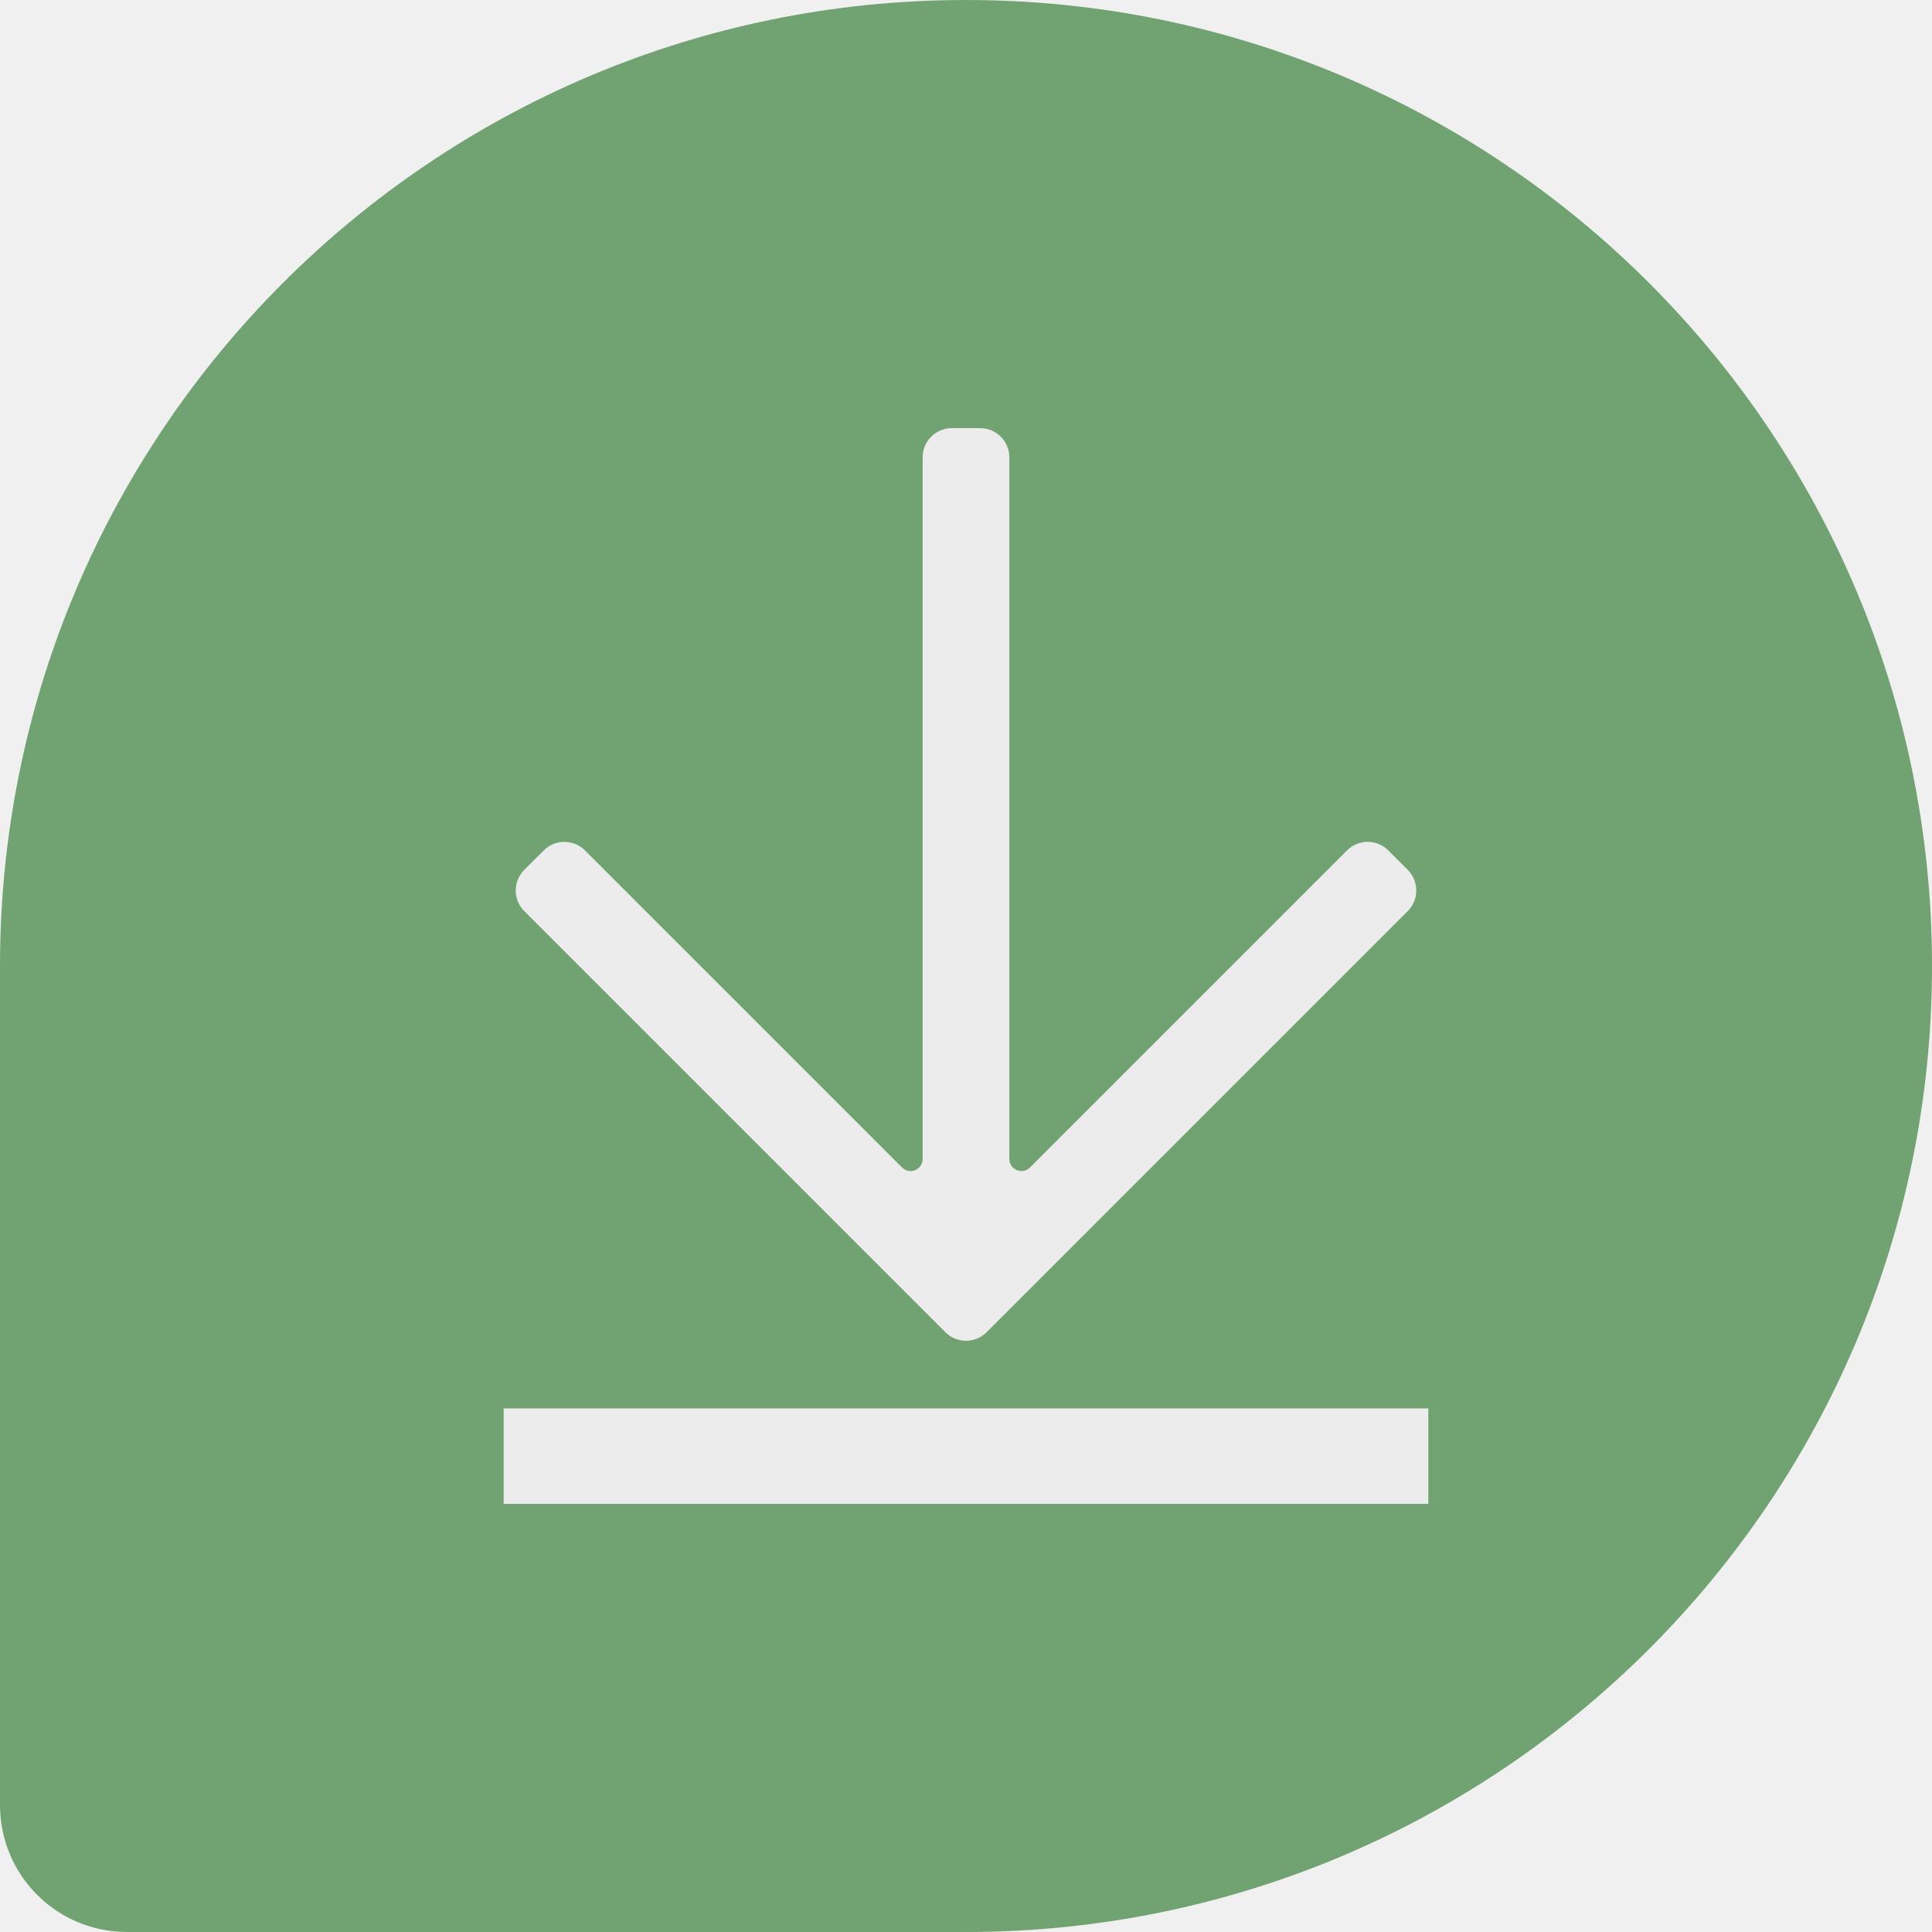
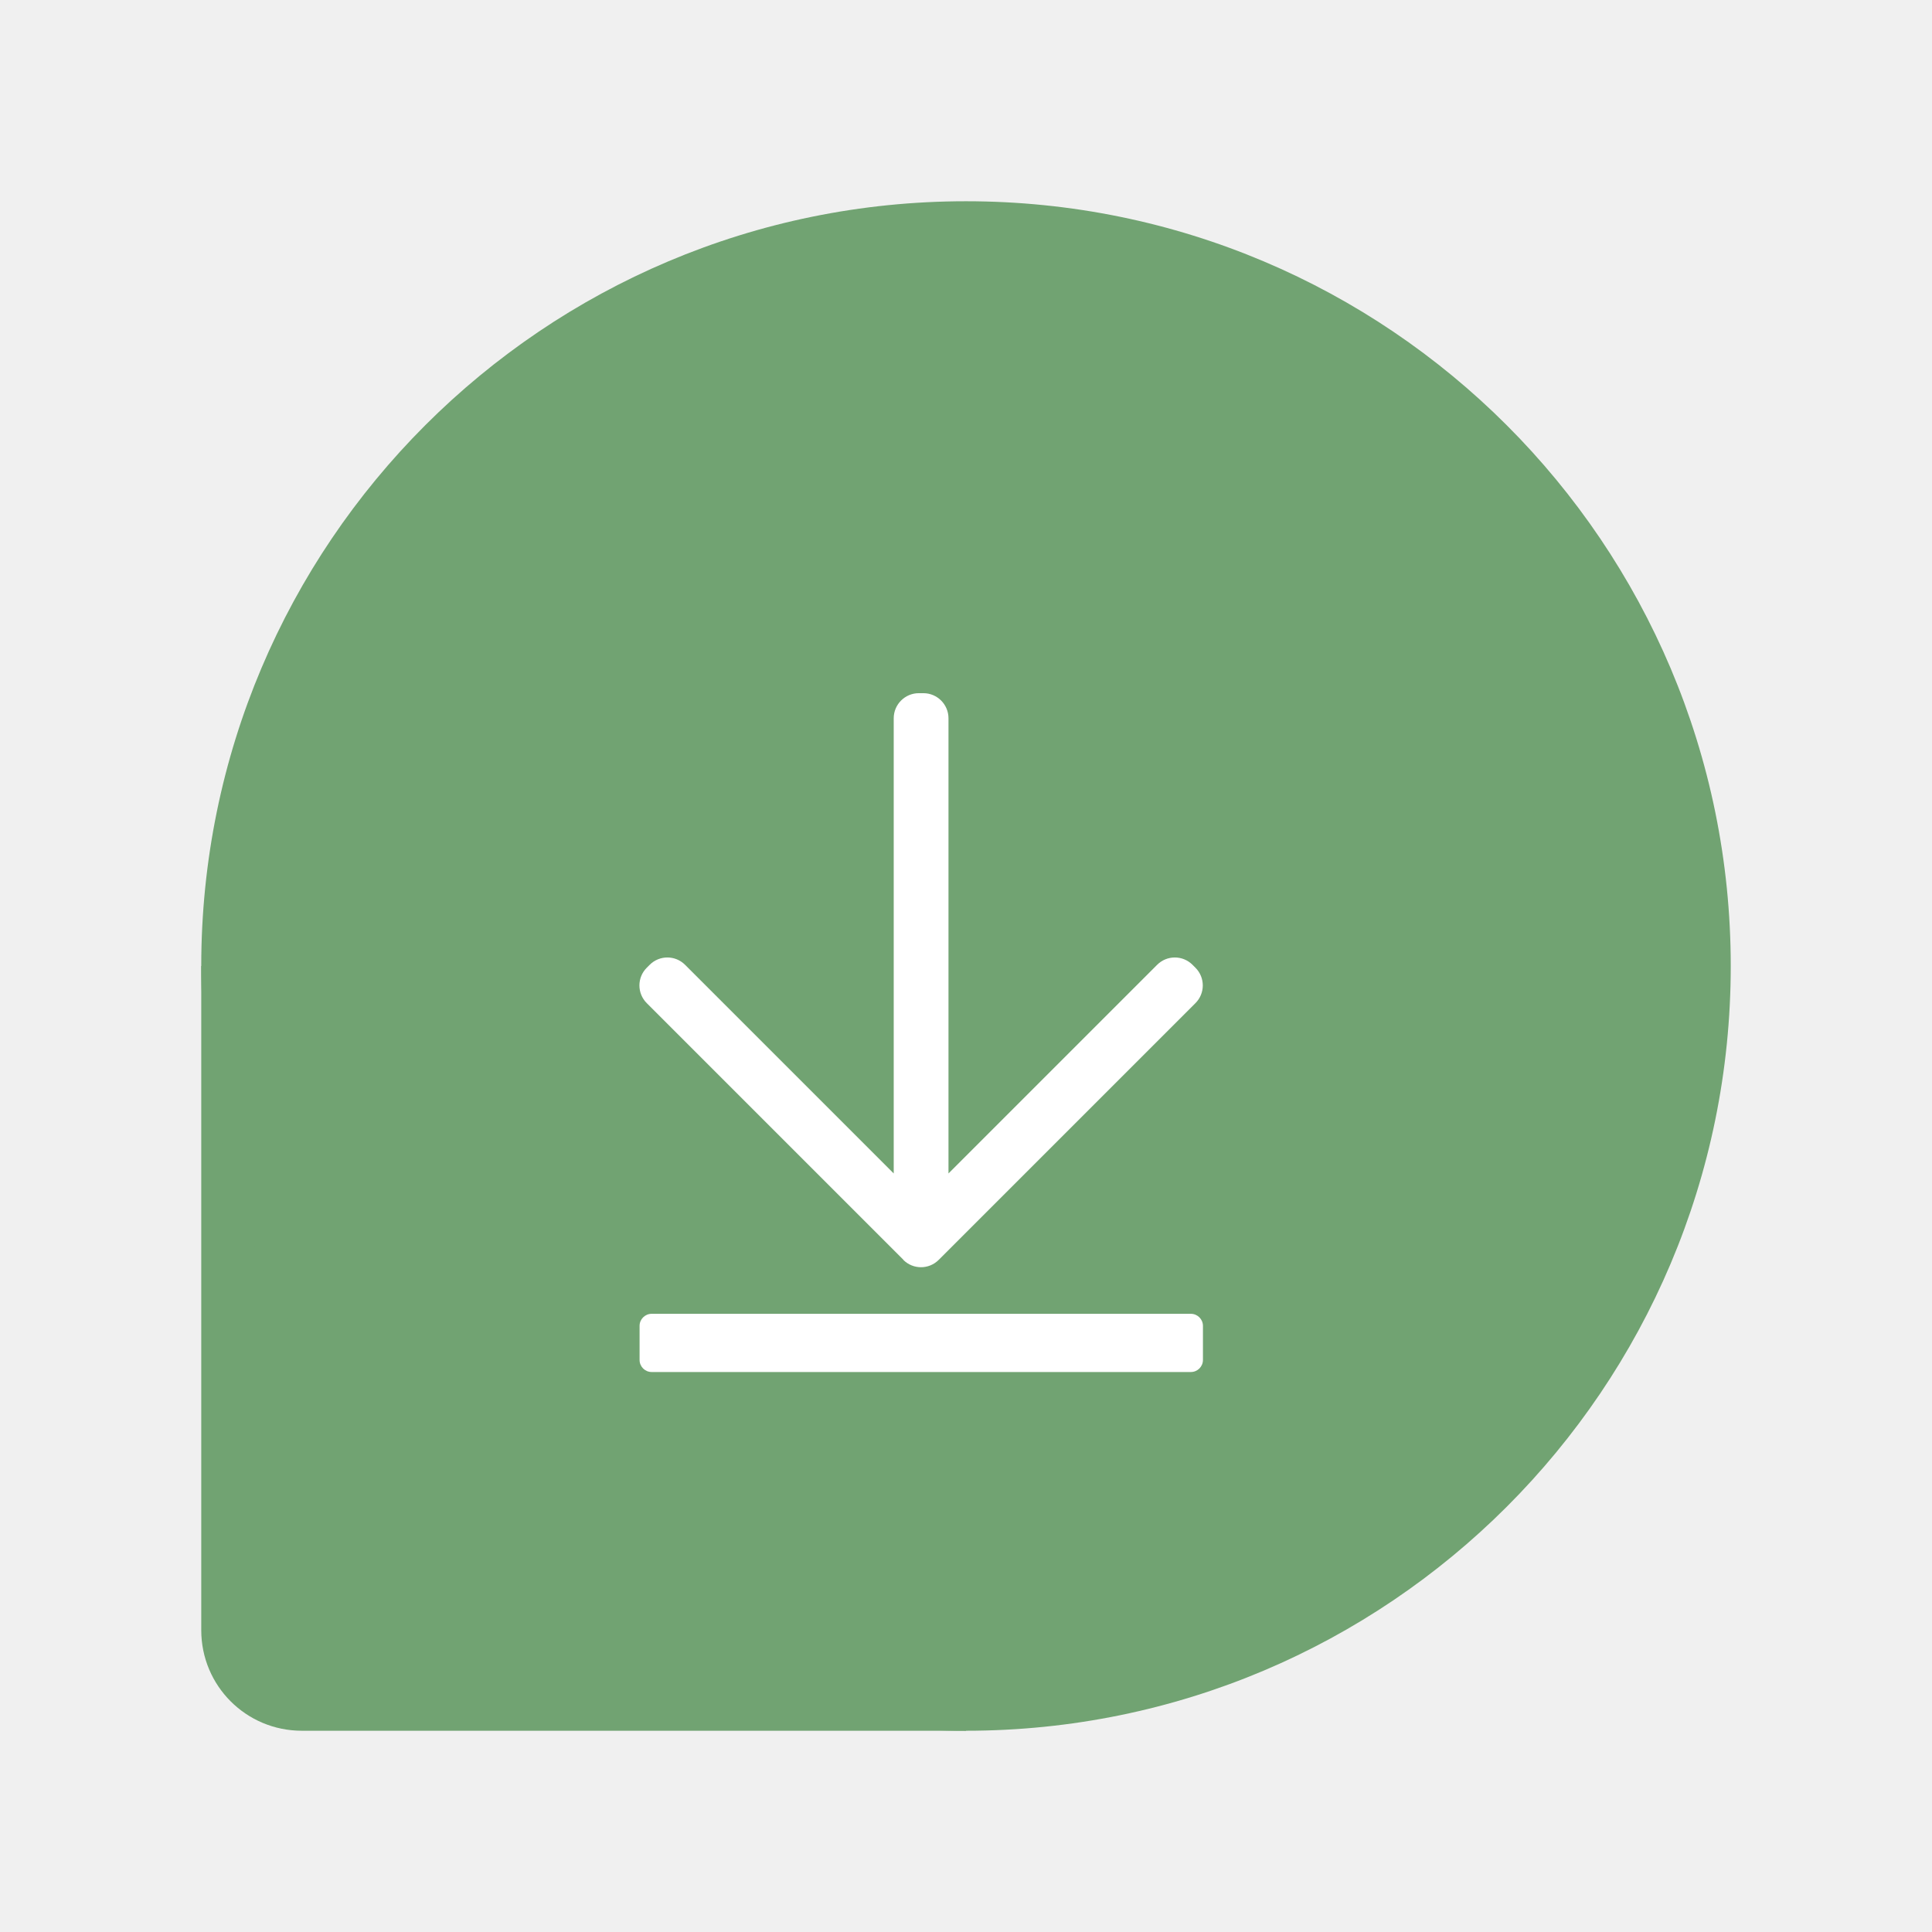
- <svg xmlns="http://www.w3.org/2000/svg" width="192" height="192" viewBox="0 0 192 192" version="1.1" id="svg320" xml:space="preserve">
-   <defs id="defs317">
-     <style id="style441">.a{fill:none;stroke:#b1b5bd;stroke-linecap:round;stroke-linejoin:round;isolation:isolate;opacity:0.63;}</style>
-   </defs>
-   <g id="layer1" transform="matrix(1.263158,0,0,1.263158,-25.26315,-25.26316)">
-     <g id="g1807">
-       <path id="rect445" style="opacity:1;fill:#71a372;fill-opacity:1;stroke:none" class="a" d="m 20,96 v 66 c 0,5.54 4.46,10 10,10 H 96 V 96 Z" />
-       <circle class="a" cx="96" cy="96" r="76" id="circle447" style="opacity:1;fill:#71a372;fill-opacity:1;stroke:none;stroke-width:0.864" />
-     </g>
-     <g id="g8484" transform="matrix(0.8666021,0,0,0.8666021,12.80619,12.80619)">
-       <path d="M 94.129,129.247 55.897,91.016 a 2.646,2.646 90 0 1 -1e-6,-3.742 l 1.767,-1.767 a 2.646,2.646 180 0 1 3.742,-1e-6 l 28.788,28.788 a 1.096,1.096 157.5 0 0 1.871,-0.775 V 49.817 a 2.646,2.646 135 0 1 2.646,-2.646 h 2.578 a 2.646,2.646 45 0 1 2.646,2.646 V 113.519 a 1.096,1.096 22.5 0 0 1.871,0.775 l 28.788,-28.788 a 2.646,2.646 1.5852184e-5 0 1 3.742,1e-6 l 1.767,1.767 a 2.646,2.646 90 0 1 0,3.742 L 97.871,129.247 a 2.646,2.646 6.1427213e-6 0 1 -3.742,0 z" id="path8000" style="fill:#ececec;fill-opacity:1;stroke-width:0.131" />
-       <rect style="fill:#ececec;fill-opacity:1;stroke:none;stroke-width:15.453;stroke-linecap:round;stroke-linejoin:round;stroke-dasharray:none;stroke-opacity:1" id="rect8424" width="83.947" height="8.664" x="54.027" y="136.165" ry="3.685" rx="0" />
+ <svg xmlns="http://www.w3.org/2000/svg" id="a" width="192" height="192" viewBox="0 0 192 192">
+   <g id="b">
+     <g id="c">
+       <g id="d">
+         <g id="e">
+           <path id="f" d="M20,96v66c0,5.54,4.46,10,10,10H96V96H20Z" style="fill:#71a372;" />
+           <circle id="g" cx="96" cy="96" r="76" style="fill:#71a372;" />
+         </g>
+         <g id="h" transform="matrix(0.7782348,0,0,0.7782348,21.28946,21.28946)">
+           <g id="i" transform="matrix(1.329516,0,0,1.329516,-34.44185,-27.42355)">
+             <path id="j" d="M92.11,121.06l-24.66-24.66c-.94-.94-.94-2.46,0-3.4l.28-.28c.94-.94,2.46-.94,3.4,0l20.04,20.04v-43.72c0-1.33,1.08-2.41,2.41-2.41h.44c1.33,0,2.41,1.08,2.41,2.41v43.72l20.04-20.04c.94-.94,2.46-.94,3.4,0l.28,.28c.94,.94,.94,2.46,0,3.4l-24.66,24.66c-.94,.94-2.46,.94-3.4,0Z" style="fill:#fff;" />
+             <rect id="k" x="66.76" y="126.24" width="54.11" height="5.59" rx="1.16" ry="1.16" style="fill:#fff;" />
+           </g>
+         </g>
+       </g>
    </g>
  </g>
</svg>
